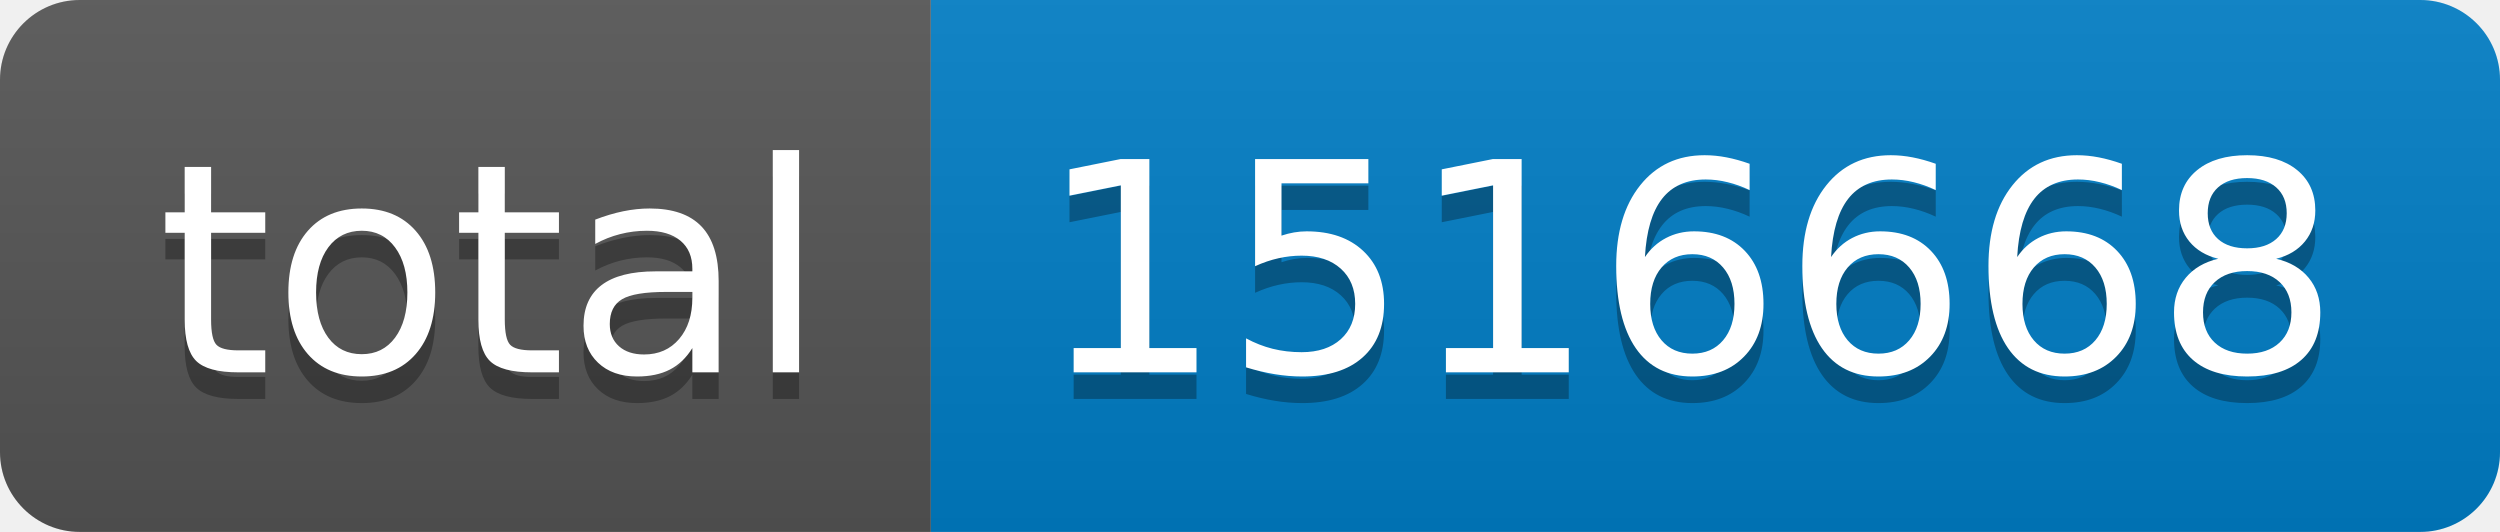
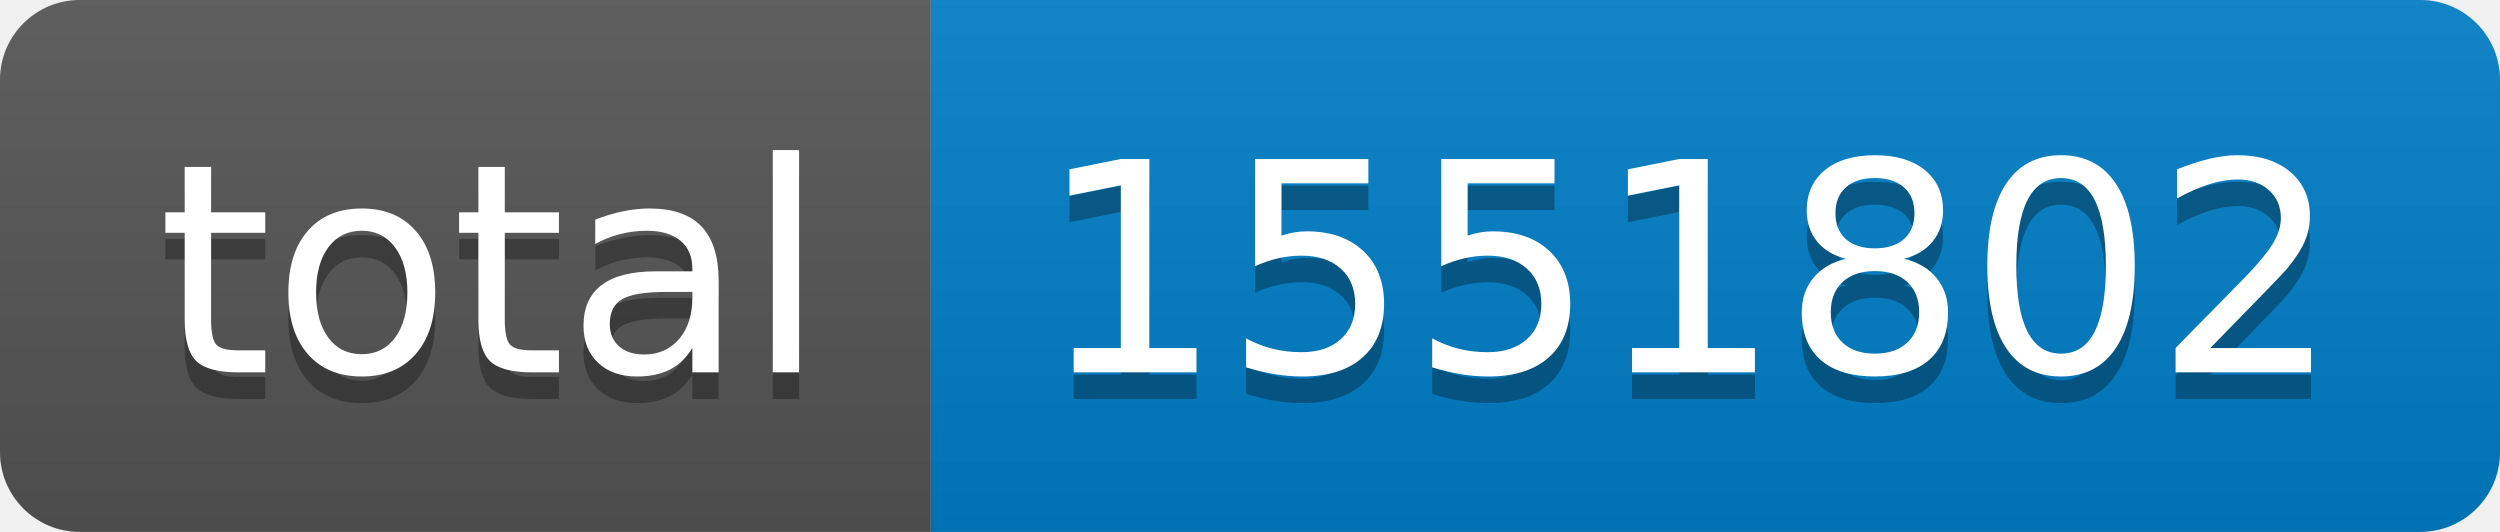
- <svg xmlns="http://www.w3.org/2000/svg" width="94" height="20" role="img" aria-label="total: 1516668">
+ <svg xmlns="http://www.w3.org/2000/svg" width="94" height="20" role="img" aria-label="total: 1551802">
  <linearGradient id="s" x2="0" y2="100%">
    <stop offset="0" stop-color="#bbb" stop-opacity=".1" />
    <stop offset="1" stop-opacity=".1" />
  </linearGradient>
  <clipPath id="r">
    <rect width="94" height="20" rx="3" fill="#fff" />
  </clipPath>
  <g clip-path="url(#r)">
    <rect width="35" height="20" fill="#555" />
    <rect x="35" width="59" height="20" fill="#007ec6" />
    <rect width="94" height="20" fill="url(#s)" />
  </g>
  <g fill="#fff" text-anchor="middle" font-family="Verdana,Geneva,DejaVu Sans,sans-serif" text-rendering="geometricPrecision" font-size="110">
    <text aria-hidden="true" x="185" y="150" fill="#010101" fill-opacity=".3" transform="scale(.1)" textLength="250">total</text>
    <text x="185" y="140" transform="scale(.1)" fill="#fff" textLength="250">total</text>
-     <text aria-hidden="true" x="635" y="150" fill="#010101" fill-opacity=".3" transform="scale(.1)" textLength="490">1516668</text>
-     <text x="635" y="140" transform="scale(.1)" fill="#fff" textLength="490">1516668</text>
+     <text aria-hidden="true" x="635" y="150" fill="#010101" fill-opacity=".3" transform="scale(.1)" textLength="490">1551802</text>
+     <text x="635" y="140" transform="scale(.1)" fill="#fff" textLength="490">1551802</text>
  </g>
</svg>
